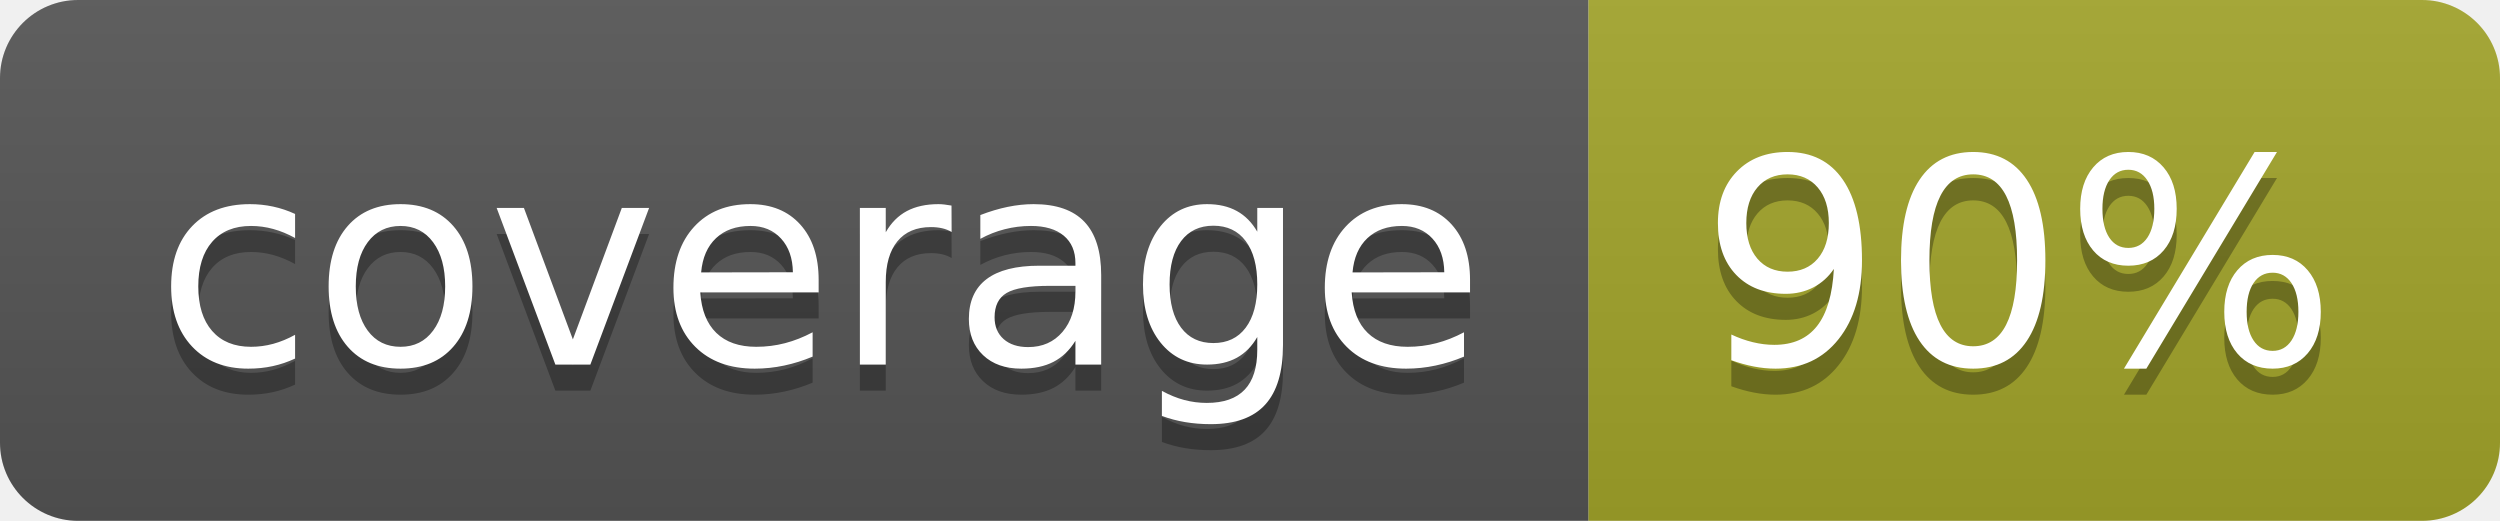
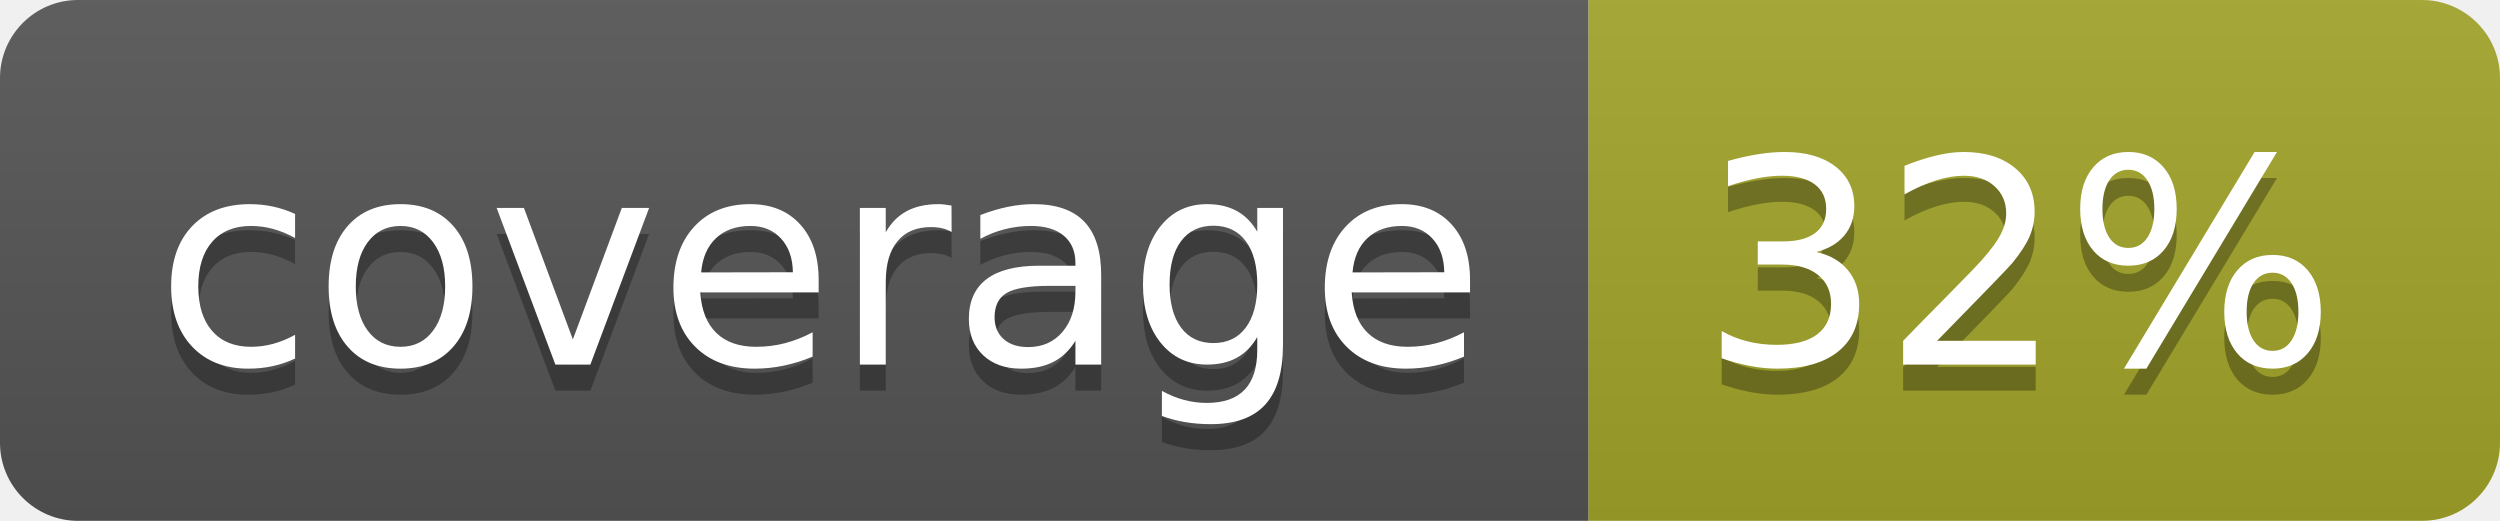
<svg xmlns="http://www.w3.org/2000/svg" width="96" height="20">
  <linearGradient id="b" x2="0" y2="100%">
    <stop offset="0" stop-color="#bbb" stop-opacity=".1" />
    <stop offset="1" stop-opacity=".1" />
  </linearGradient>
  <clipPath id="a">
    <rect width="96" height="20" rx="3" fill="#fff" />
  </clipPath>
  <g clip-path="url(#a)">
    <path fill="#555" d="M0 0h61v20H0z" />
    <path fill="#A3A52A" d="M61 0h35v20H61z" />
    <path fill="url(#b)" d="M0 0h96v20H0z" />
  </g>
  <g fill="#fff" text-anchor="middle" font-family="DejaVu Sans,Verdana,Geneva,sans-serif" font-size="110">
    <text x="315" y="150" fill="#010101" fill-opacity=".3" transform="scale(.1)" textLength="510">coverage</text>
    <text x="315" y="140" transform="scale(.1)" textLength="510">coverage</text>
-     <text x="775" y="150" fill="#010101" fill-opacity=".3" transform="scale(.1)" textLength="250">90%</text>
-     <text x="775" y="140" transform="scale(.1)" textLength="250">90%</text>
+     <text x="775" y="150" fill="#010101" fill-opacity=".3" transform="scale(.1)" textLength="250">32%</text>
+     <text x="775" y="140" transform="scale(.1)" textLength="250">32%</text>
  </g>
</svg>
